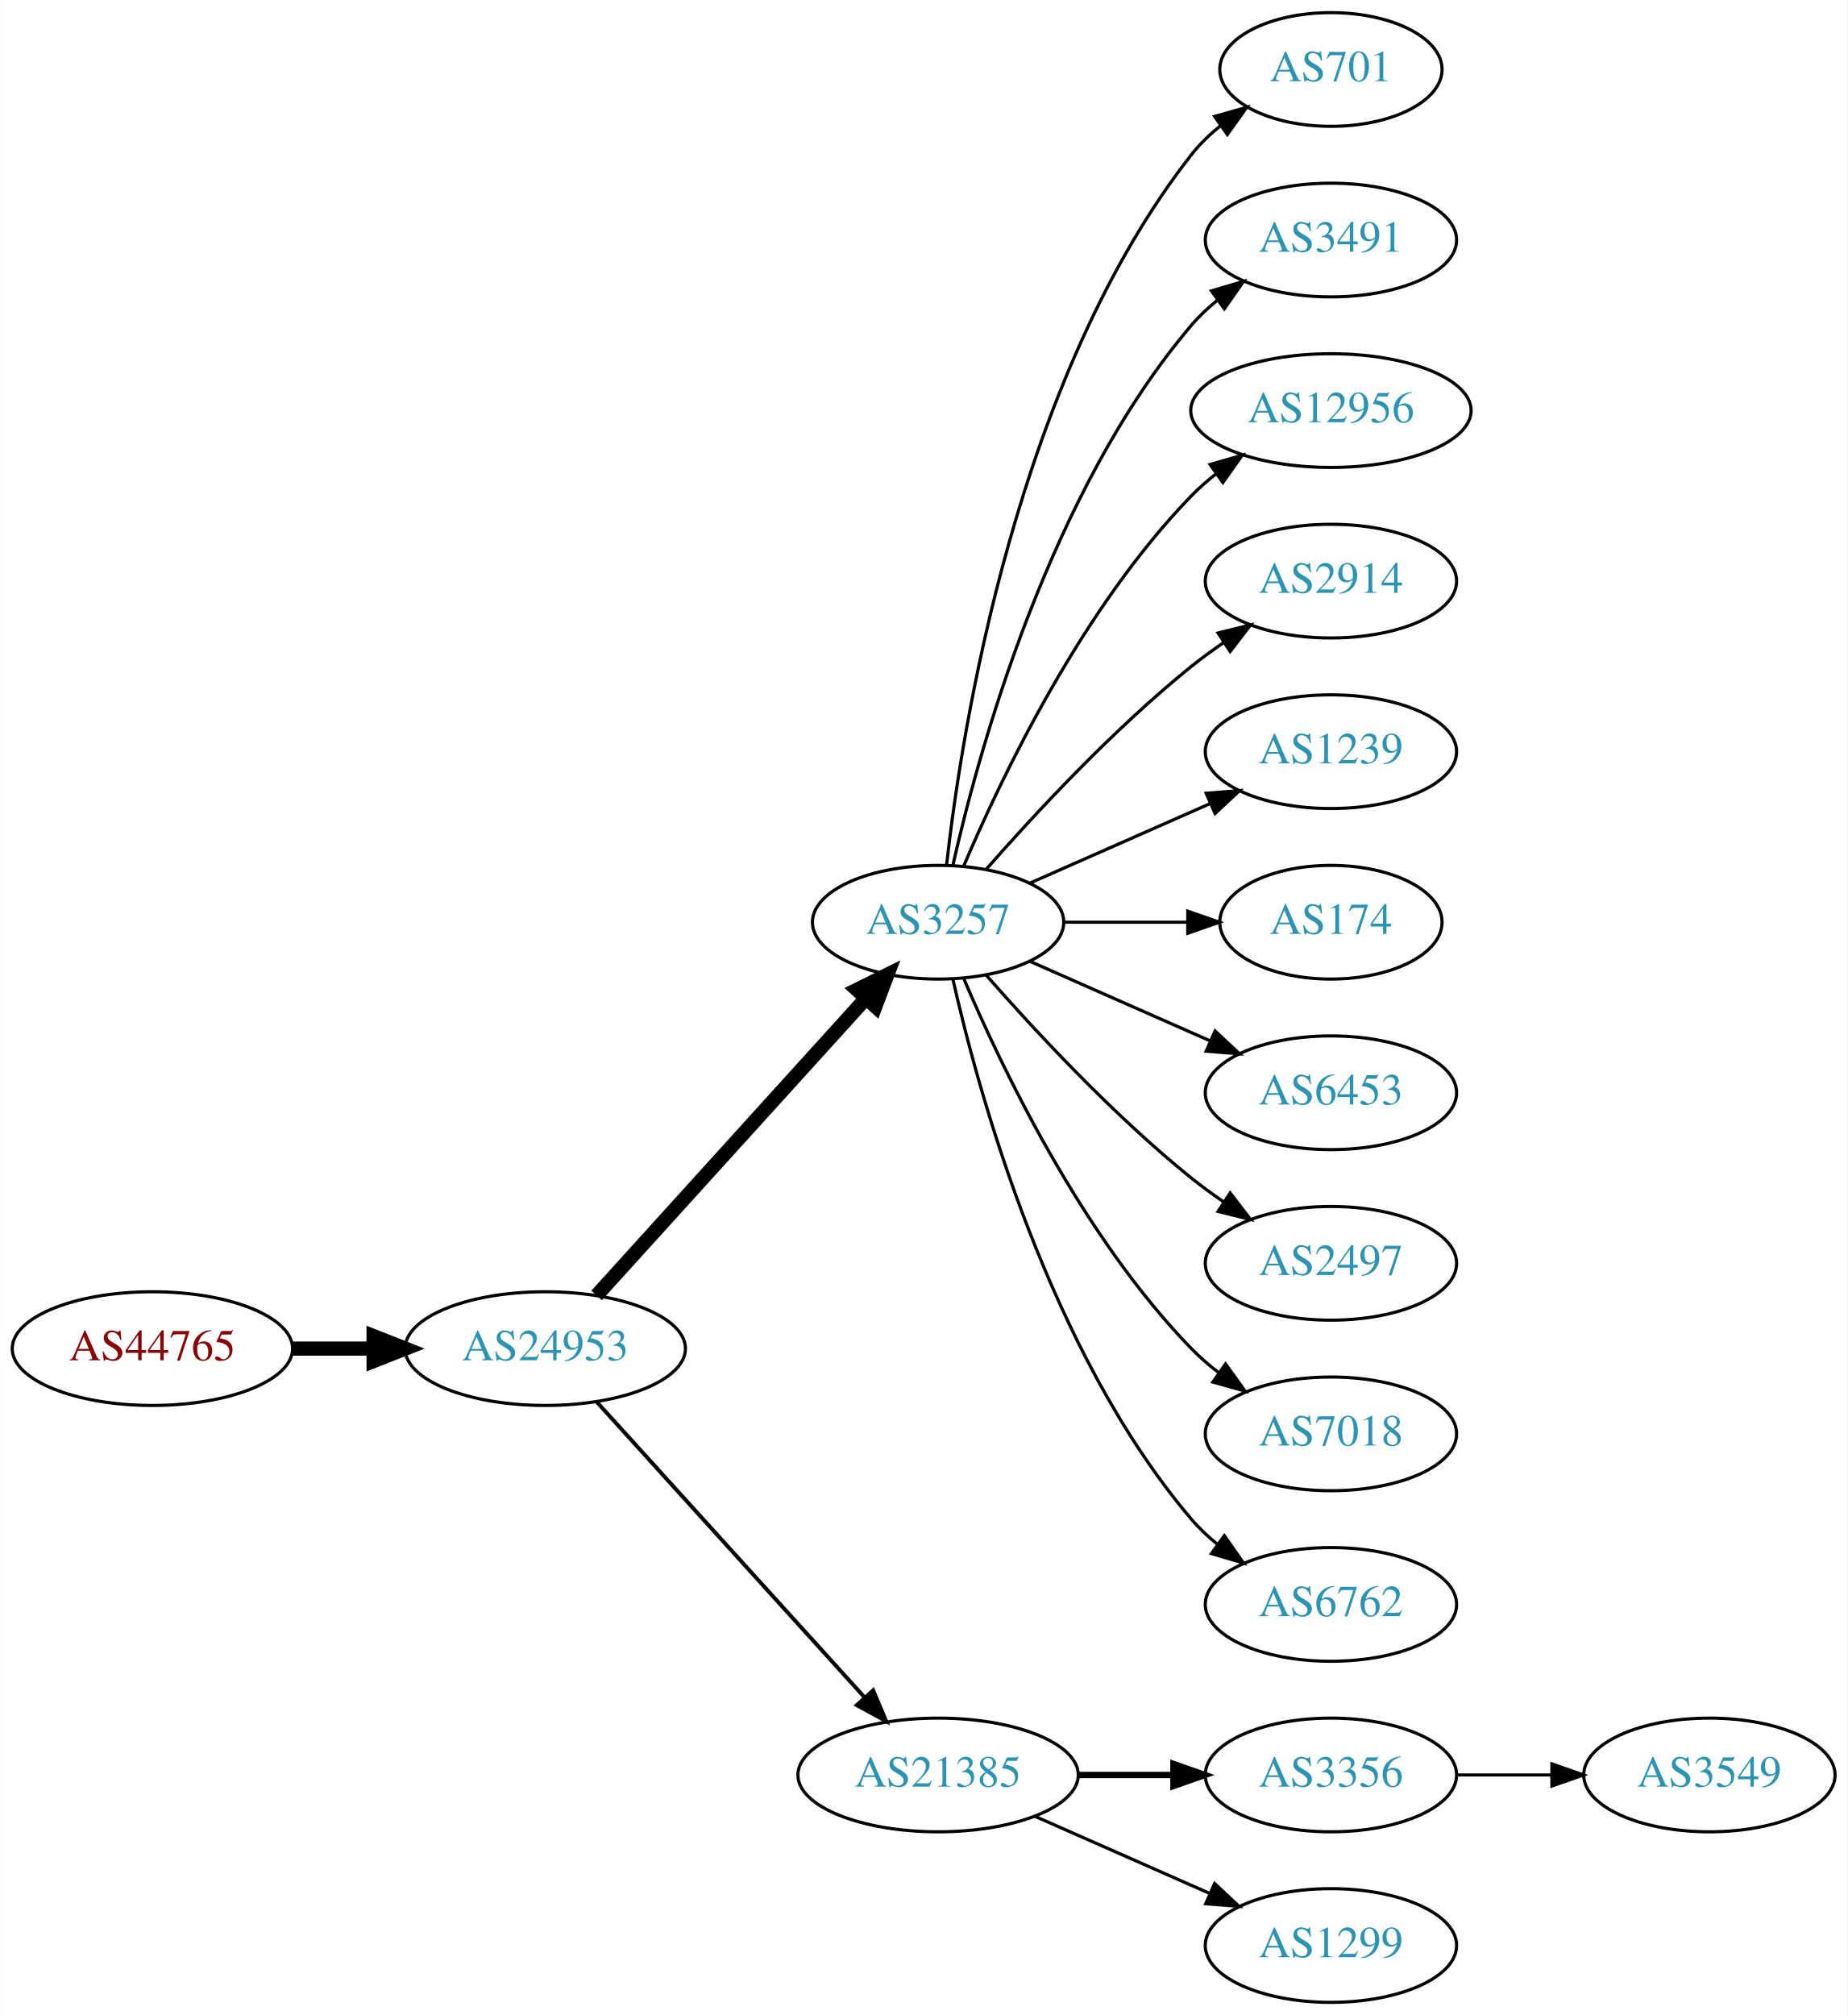
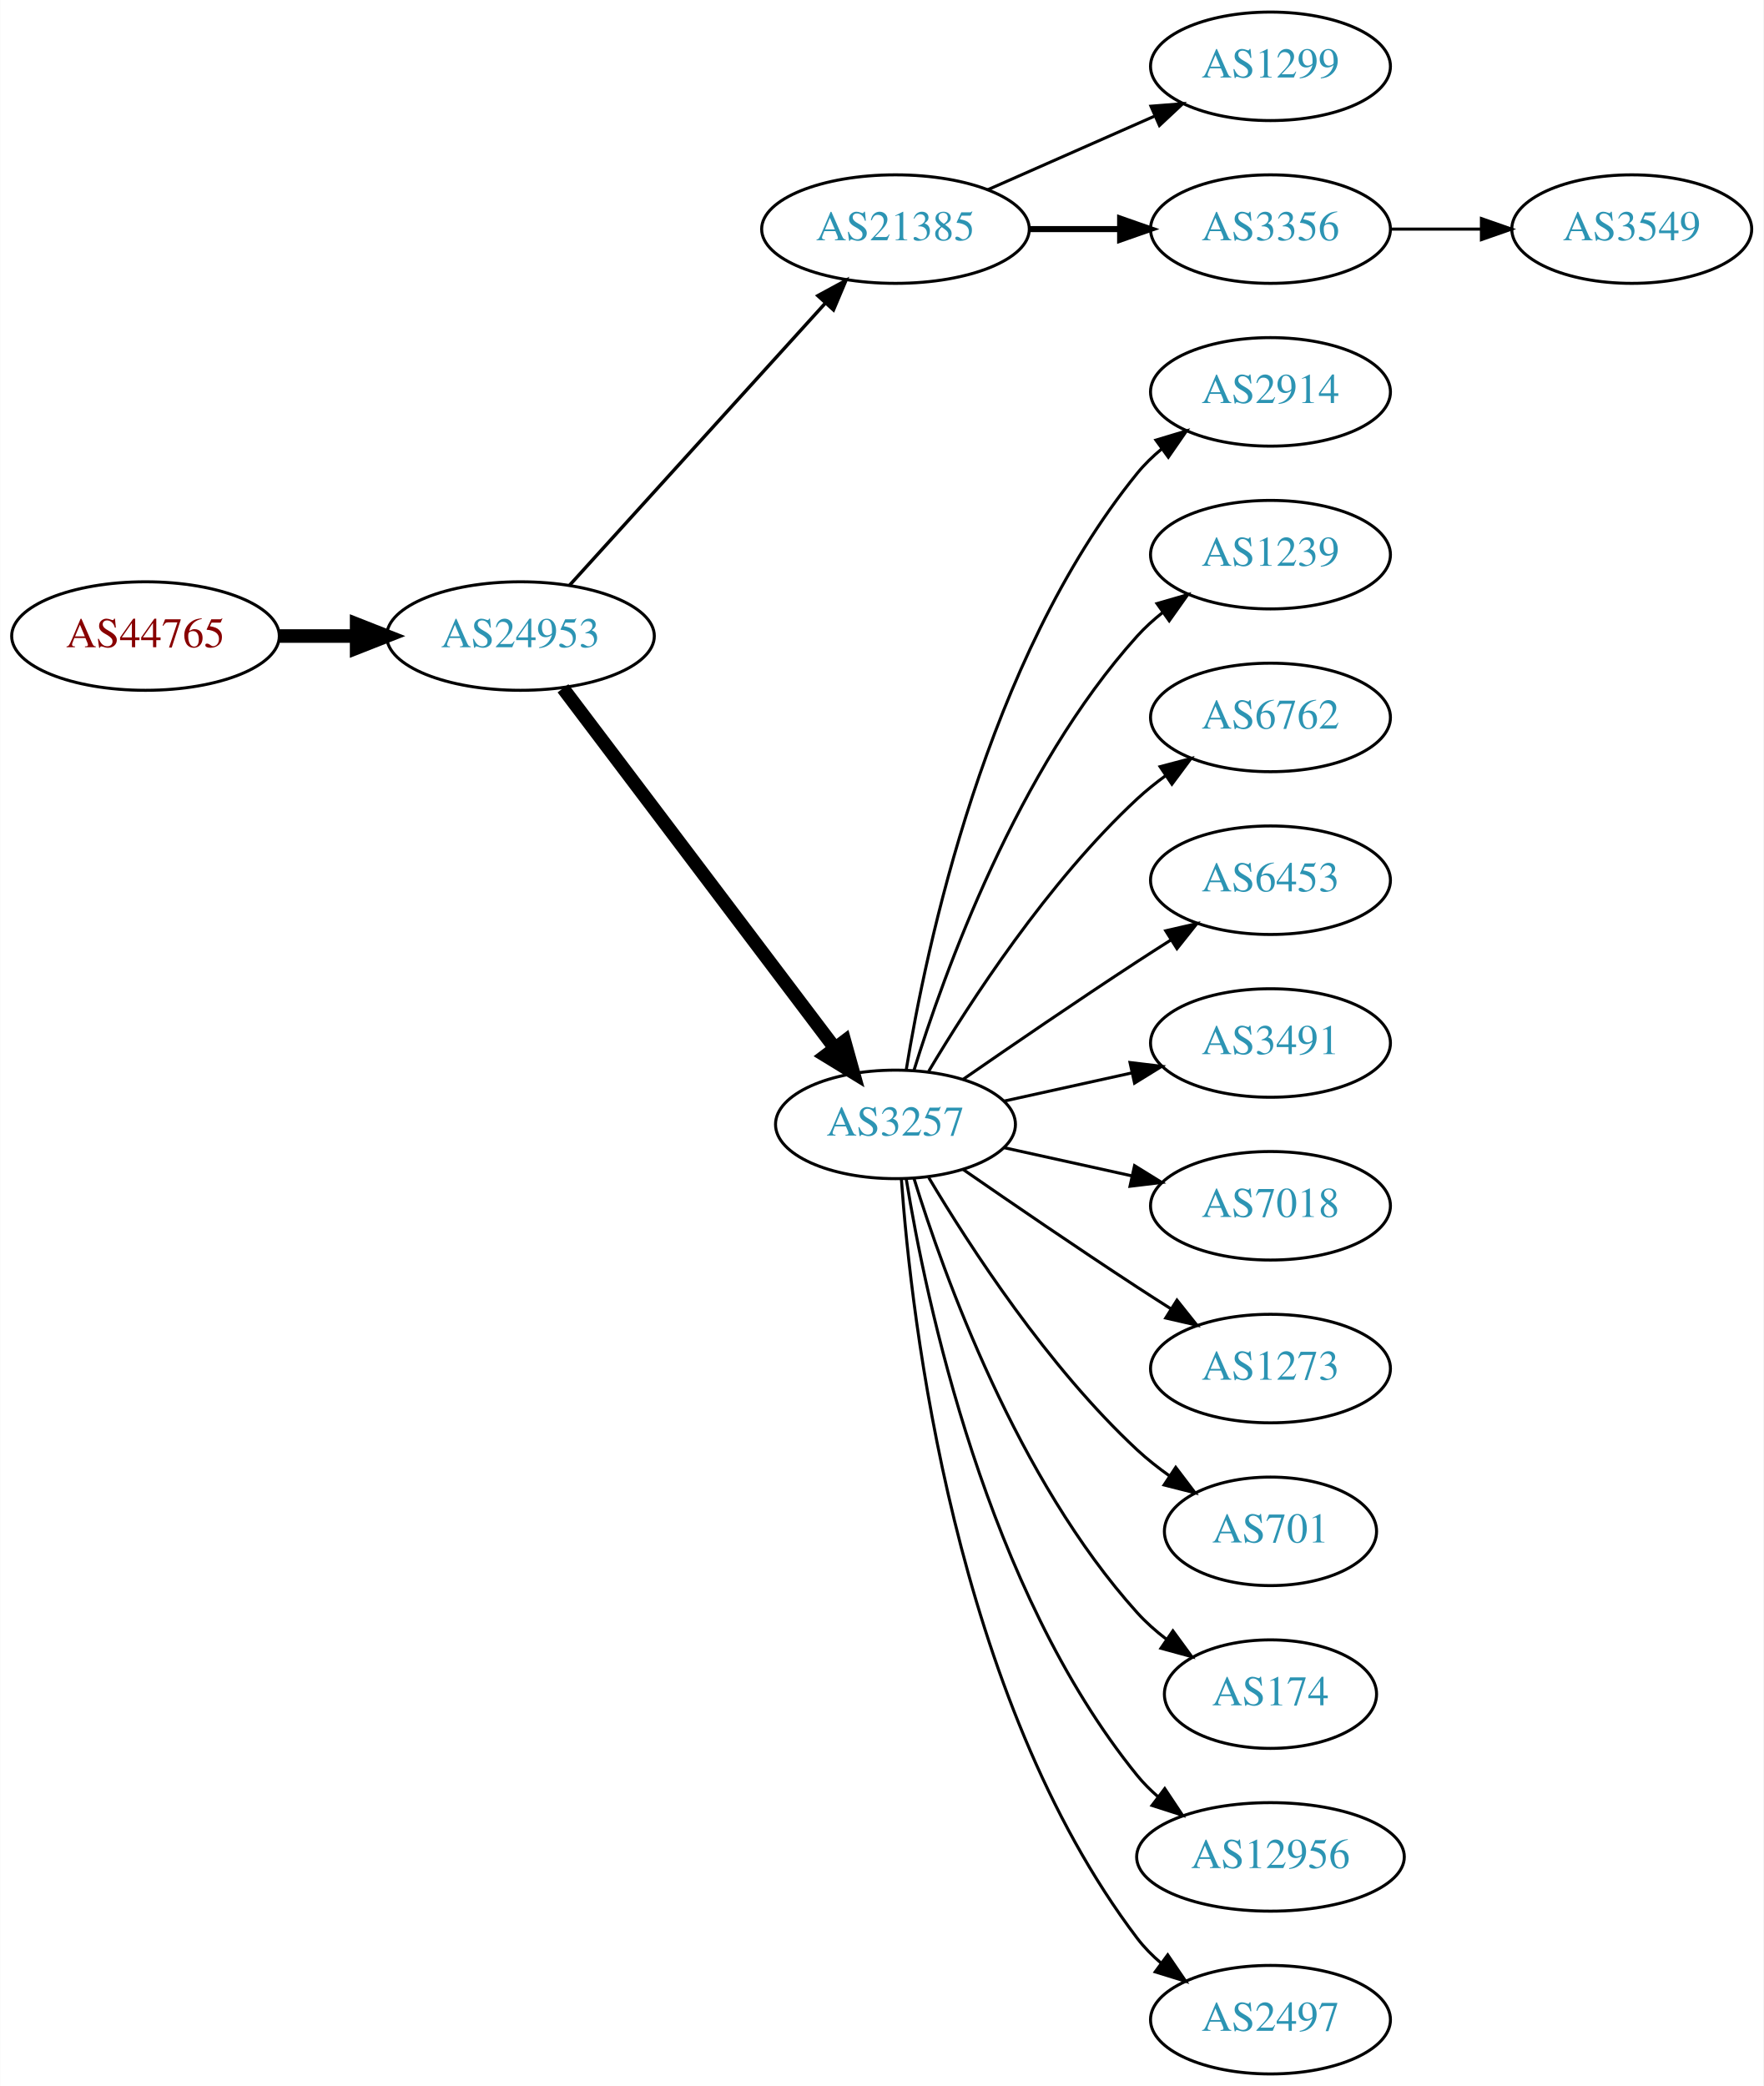
- <svg xmlns="http://www.w3.org/2000/svg" xmlns:xlink="http://www.w3.org/1999/xlink" width="585pt" height="638pt" viewBox="0.00 0.00 584.86 638.00">
-   <g id="graph0" class="graph" transform="scale(1 1) rotate(0) translate(4 634)">
-     <polygon fill="white" stroke="none" points="-4,4 -4,-634 580.862,-634 580.862,4 -4,4" />
+ <svg xmlns="http://www.w3.org/2000/svg" xmlns:xlink="http://www.w3.org/1999/xlink" width="585pt" height="692pt" viewBox="0.00 0.00 584.86 692.00">
+   <g id="graph0" class="graph" transform="scale(1 1) rotate(0) translate(4 688)">
+     <polygon fill="white" stroke="none" points="-4,4 -4,-688 580.862,-688 580.862,4 -4,4" />
    <g id="node1" class="node">
      <g id="a_node1">
        <a xlink:href="/asn/44765" xlink:title="AS44765 ~ MakeNewMedia Communications GmbH [AT]">
-           <ellipse fill="#ffffff" stroke="black" cx="44.196" cy="-207" rx="44.393" ry="18" />
-           <text text-anchor="middle" x="44.196" y="-203.3" font-family="Times,serif" font-size="14.00" fill="#880000">AS44765</text>
+           <ellipse fill="#ffffff" stroke="black" cx="44.196" cy="-477" rx="44.393" ry="18" />
+           <text text-anchor="middle" x="44.196" y="-473.3" font-family="Times,serif" font-size="14.00" fill="#880000">AS44765</text>
        </a>
      </g>
    </g>
    <g id="node2" class="node">
      <g id="a_node2">
        <a xlink:href="/asn/24953" xlink:title="AS24953 ~ AS MACRO: AS-24953 (customers) [AT]">
-           <ellipse fill="#ffffff" stroke="black" cx="168.588" cy="-207" rx="44.393" ry="18" />
-           <text text-anchor="middle" x="168.588" y="-203.3" font-family="Times,serif" font-size="14.00" fill="#2c94b3">AS24953</text>
+           <ellipse fill="#ffffff" stroke="black" cx="168.588" cy="-477" rx="44.393" ry="18" />
+           <text text-anchor="middle" x="168.588" y="-473.3" font-family="Times,serif" font-size="14.00" fill="#2c94b3">AS24953</text>
        </a>
      </g>
    </g>
    <g id="edge1" class="edge">
-       <path fill="none" stroke="black" stroke-width="4.5" d="M88.692,-207C96.898,-207 105.569,-207 114.041,-207" />
-       <polygon fill="black" stroke="black" stroke-width="4.5" points="114.233,-210.938 124.233,-207 114.233,-203.063 114.233,-210.938" />
+       <path fill="none" stroke="black" stroke-width="4.5" d="M88.692,-477C96.898,-477 105.569,-477 114.041,-477" />
+       <polygon fill="black" stroke="black" stroke-width="4.5" points="114.233,-480.938 124.233,-477 114.233,-473.063 114.233,-480.938" />
    </g>
    <g id="node3" class="node">
      <g id="a_node3">
-         <a xlink:href="/asn/3257" xlink:title="AS3257 ~ GTT [DE]">
-           <ellipse fill="#ffffff" stroke="black" cx="292.98" cy="-342" rx="39.794" ry="18" />
-           <text text-anchor="middle" x="292.98" y="-338.3" font-family="Times,serif" font-size="14.00" fill="#2c94b3">AS3257</text>
+         <a xlink:href="/asn/21385" xlink:title="AS21385 ~ Trusted Network GmbH [DE]">
+           <ellipse fill="#ffffff" stroke="black" cx="292.98" cy="-612" rx="44.393" ry="18" />
+           <text text-anchor="middle" x="292.98" y="-608.3" font-family="Times,serif" font-size="14.00" fill="#2c94b3">AS21385</text>
        </a>
      </g>
    </g>
    <g id="edge2" class="edge">
-       <path fill="none" stroke="black" stroke-width="4.5" d="M184.842,-223.825C206.305,-247.499 245.536,-290.771 270.104,-317.87" />
-       <polygon fill="black" stroke="black" stroke-width="4.5" points="267.285,-320.623 276.919,-325.387 273.119,-315.334 267.285,-320.623" />
+       <path fill="none" stroke="black" stroke-width="1.125" d="M184.842,-493.825C206.188,-517.37 245.11,-560.302 269.702,-587.426" />
+       <polygon fill="black" stroke="black" stroke-width="1.125" points="267.225,-589.905 276.535,-594.963 272.411,-585.204 267.225,-589.905" />
    </g>
    <g id="node4" class="node">
      <g id="a_node4">
-         <a xlink:href="/asn/21385" xlink:title="AS21385 ~ Trusted Network GmbH [DE]">
-           <ellipse fill="#ffffff" stroke="black" cx="292.98" cy="-72" rx="44.393" ry="18" />
-           <text text-anchor="middle" x="292.98" y="-68.3" font-family="Times,serif" font-size="14.00" fill="#2c94b3">AS21385</text>
+         <a xlink:href="/asn/3257" xlink:title="AS3257 ~ GTT [DE]">
+           <ellipse fill="#ffffff" stroke="black" cx="292.98" cy="-315" rx="39.794" ry="18" />
+           <text text-anchor="middle" x="292.98" y="-311.3" font-family="Times,serif" font-size="14.00" fill="#2c94b3">AS3257</text>
        </a>
      </g>
    </g>
    <g id="edge3" class="edge">
-       <path fill="none" stroke="black" stroke-width="1.227" d="M184.842,-190.175C206.188,-166.63 245.11,-123.698 269.702,-96.574" />
-       <polygon fill="black" stroke="black" stroke-width="1.227" points="272.411,-98.796 276.535,-89.037 267.225,-94.095 272.411,-98.796" />
+       <path fill="none" stroke="black" stroke-width="4.5" d="M182.686,-459.663C204.311,-431.04 247.582,-373.767 272.705,-340.514" />
+       <polygon fill="black" stroke="black" stroke-width="4.5" points="276.09,-342.565 278.976,-332.212 269.807,-337.817 276.09,-342.565" />
    </g>
    <g id="node5" class="node">
      <g id="a_node5">
-         <a xlink:href="/asn/701" xlink:title="AS701 ~ UUNET [US]">
-           <ellipse fill="#ffffff" stroke="black" cx="417.373" cy="-612" rx="35.194" ry="18" />
-           <text text-anchor="middle" x="417.373" y="-608.3" font-family="Times,serif" font-size="14.00" fill="#2c94b3">AS701</text>
+         <a xlink:href="/asn/1299" xlink:title="AS1299 ~ Telia Carrier [EU]">
+           <ellipse fill="#ffffff" stroke="black" cx="417.373" cy="-666" rx="39.794" ry="18" />
+           <text text-anchor="middle" x="417.373" y="-662.3" font-family="Times,serif" font-size="14.00" fill="#2c94b3">AS1299</text>
        </a>
      </g>
    </g>
    <g id="edge4" class="edge">
-       <path fill="none" stroke="black" d="M295.66,-360.129C300.49,-403.368 317.831,-514.216 373.176,-585 375.812,-588.37 378.993,-591.431 382.421,-594.179" />
-       <polygon fill="black" stroke="black" points="380.531,-597.128 390.723,-600.02 384.559,-591.403 380.531,-597.128" />
+       <path fill="none" stroke="black" d="M323.608,-625.072C340.203,-632.393 361.062,-641.597 378.795,-649.421" />
+       <polygon fill="black" stroke="black" points="377.717,-652.77 388.279,-653.605 380.543,-646.366 377.717,-652.77" />
    </g>
    <g id="node6" class="node">
      <g id="a_node6">
-         <a xlink:href="/asn/3491" xlink:title="AS3491 ~ PCCW Global, Inc. [US]">
-           <ellipse fill="#ffffff" stroke="black" cx="417.373" cy="-558" rx="39.794" ry="18" />
-           <text text-anchor="middle" x="417.373" y="-554.3" font-family="Times,serif" font-size="14.00" fill="#2c94b3">AS3491</text>
+         <a xlink:href="/asn/3356" xlink:title="AS3356 ~ Level 3 Parent, LLC [US]">
+           <ellipse fill="#ffffff" stroke="black" cx="417.373" cy="-612" rx="39.794" ry="18" />
+           <text text-anchor="middle" x="417.373" y="-608.3" font-family="Times,serif" font-size="14.00" fill="#2c94b3">AS3356</text>
        </a>
      </g>
    </g>
    <g id="edge5" class="edge">
-       <path fill="none" stroke="black" d="M297.674,-360.075C305.814,-396.148 328.247,-478.14 373.176,-531 375.611,-533.864 378.427,-536.521 381.432,-538.961" />
-       <polygon fill="black" stroke="black" points="379.531,-541.905 389.692,-544.906 383.62,-536.224 379.531,-541.905" />
+       <path fill="none" stroke="black" stroke-width="2" d="M337.476,-612C347.165,-612 357.502,-612 367.394,-612" />
+       <polygon fill="black" stroke="black" stroke-width="2" points="367.497,-615.5 377.497,-612 367.497,-608.5 367.497,-615.5" />
    </g>
    <g id="node7" class="node">
      <g id="a_node7">
-         <a xlink:href="/asn/12956" xlink:title="AS12956 ~ TELXIUS [ES]">
-           <ellipse fill="#ffffff" stroke="black" cx="417.373" cy="-504" rx="44.393" ry="18" />
-           <text text-anchor="middle" x="417.373" y="-500.3" font-family="Times,serif" font-size="14.00" fill="#2c94b3">AS12956</text>
+         <a xlink:href="/asn/2914" xlink:title="AS2914 ~ NTT America, Inc. [US]">
+           <ellipse fill="#ffffff" stroke="black" cx="417.373" cy="-558" rx="39.794" ry="18" />
+           <text text-anchor="middle" x="417.373" y="-554.3" font-family="Times,serif" font-size="14.00" fill="#2c94b3">AS2914</text>
        </a>
      </g>
    </g>
    <g id="edge6" class="edge">
-       <path fill="none" stroke="black" d="M301.171,-359.975C312.938,-387.682 338.512,-441.348 373.176,-477 375.592,-479.485 378.281,-481.842 381.102,-484.051" />
-       <polygon fill="black" stroke="black" points="379.109,-486.929 389.286,-489.873 383.167,-481.225 379.109,-486.929" />
+       <path fill="none" stroke="black" d="M296.561,-333.178C303.016,-372.997 323.088,-469.286 373.176,-531 375.545,-533.918 378.318,-536.612 381.295,-539.075" />
+       <polygon fill="black" stroke="black" points="379.371,-542.003 389.517,-545.052 383.486,-536.341 379.371,-542.003" />
    </g>
    <g id="node8" class="node">
      <g id="a_node8">
-         <a xlink:href="/asn/2914" xlink:title="AS2914 ~ NTT America, Inc. [US]">
-           <ellipse fill="#ffffff" stroke="black" cx="417.373" cy="-450" rx="39.794" ry="18" />
-           <text text-anchor="middle" x="417.373" y="-446.3" font-family="Times,serif" font-size="14.00" fill="#2c94b3">AS2914</text>
+         <a xlink:href="/asn/1239" xlink:title="AS1239 ~ Sprint [US]">
+           <ellipse fill="#ffffff" stroke="black" cx="417.373" cy="-504" rx="39.794" ry="18" />
+           <text text-anchor="middle" x="417.373" y="-500.3" font-family="Times,serif" font-size="14.00" fill="#2c94b3">AS1239</text>
        </a>
      </g>
    </g>
    <g id="edge7" class="edge">
-       <path fill="none" stroke="black" d="M308.133,-358.663C323.234,-375.894 348.355,-403.024 373.176,-423 376.432,-425.62 379.957,-428.192 383.542,-430.646" />
-       <polygon fill="black" stroke="black" points="381.629,-433.577 391.914,-436.121 385.46,-427.719 381.629,-433.577" />
+       <path fill="none" stroke="black" d="M299.118,-332.94C309.021,-364.979 333.359,-432.812 373.176,-477 375.693,-479.792 378.564,-482.401 381.603,-484.812" />
+       <polygon fill="black" stroke="black" points="379.732,-487.776 389.911,-490.715 383.786,-482.07 379.732,-487.776" />
    </g>
    <g id="node9" class="node">
      <g id="a_node9">
-         <a xlink:href="/asn/1239" xlink:title="AS1239 ~ Sprint [US]">
-           <ellipse fill="#ffffff" stroke="black" cx="417.373" cy="-396" rx="39.794" ry="18" />
-           <text text-anchor="middle" x="417.373" y="-392.3" font-family="Times,serif" font-size="14.00" fill="#2c94b3">AS1239</text>
+         <a xlink:href="/asn/6762" xlink:title="AS6762 ~ TELECOM ITALIA SPARKLE S.p.A. [IT]">
+           <ellipse fill="#ffffff" stroke="black" cx="417.373" cy="-450" rx="39.794" ry="18" />
+           <text text-anchor="middle" x="417.373" y="-446.3" font-family="Times,serif" font-size="14.00" fill="#2c94b3">AS6762</text>
        </a>
      </g>
    </g>
    <g id="edge8" class="edge">
-       <path fill="none" stroke="black" d="M322.06,-354.389C339.008,-361.866 360.805,-371.483 379.174,-379.588" />
-       <polygon fill="black" stroke="black" points="377.862,-382.834 388.424,-383.669 380.688,-376.43 377.862,-382.834" />
+       <path fill="none" stroke="black" d="M304.026,-332.671C317.597,-355.472 343.529,-395.472 373.176,-423 376.083,-425.699 379.296,-428.28 382.62,-430.703" />
+       <polygon fill="black" stroke="black" points="380.755,-433.667 390.998,-436.375 384.679,-427.87 380.755,-433.667" />
    </g>
    <g id="node10" class="node">
      <g id="a_node10">
-         <a xlink:href="/asn/174" xlink:title="AS174 ~ Cogent Communications [US]">
-           <ellipse fill="#ffffff" stroke="black" cx="417.373" cy="-342" rx="35.194" ry="18" />
-           <text text-anchor="middle" x="417.373" y="-338.3" font-family="Times,serif" font-size="14.00" fill="#2c94b3">AS174</text>
+         <a xlink:href="/asn/6453" xlink:title="AS6453 ~ TATA COMMUNICATIONS (AMERICA) INC [US]">
+           <ellipse fill="#ffffff" stroke="black" cx="417.373" cy="-396" rx="39.794" ry="18" />
+           <text text-anchor="middle" x="417.373" y="-392.3" font-family="Times,serif" font-size="14.00" fill="#2c94b3">AS6453</text>
        </a>
      </g>
    </g>
    <g id="edge9" class="edge">
-       <path fill="none" stroke="black" d="M332.706,-342C345.195,-342 359.134,-342 371.998,-342" />
-       <polygon fill="black" stroke="black" points="372.035,-345.5 382.035,-342 372.035,-338.5 372.035,-345.5" />
+       <path fill="none" stroke="black" d="M315.337,-329.901C331.188,-340.877 353.391,-356.079 373.176,-369 376.758,-371.339 380.529,-373.759 384.289,-376.144" />
+       <polygon fill="black" stroke="black" points="382.623,-379.231 392.95,-381.596 386.352,-373.307 382.623,-379.231" />
    </g>
    <g id="node11" class="node">
      <g id="a_node11">
-         <a xlink:href="/asn/6453" xlink:title="AS6453 ~ TATA COMMUNICATIONS (AMERICA) INC [US]">
-           <ellipse fill="#ffffff" stroke="black" cx="417.373" cy="-288" rx="39.794" ry="18" />
-           <text text-anchor="middle" x="417.373" y="-284.3" font-family="Times,serif" font-size="14.00" fill="#2c94b3">AS6453</text>
+         <a xlink:href="/asn/3491" xlink:title="AS3491 ~ PCCW Global, Inc. [US]">
+           <ellipse fill="#ffffff" stroke="black" cx="417.373" cy="-342" rx="39.794" ry="18" />
+           <text text-anchor="middle" x="417.373" y="-338.3" font-family="Times,serif" font-size="14.00" fill="#2c94b3">AS3491</text>
        </a>
      </g>
    </g>
    <g id="edge10" class="edge">
-       <path fill="none" stroke="black" d="M322.06,-329.611C339.008,-322.134 360.805,-312.517 379.174,-304.412" />
-       <polygon fill="black" stroke="black" points="380.688,-307.57 388.424,-300.331 377.862,-301.166 380.688,-307.57" />
+       <path fill="none" stroke="black" d="M329.053,-322.737C342.24,-325.646 357.42,-328.995 371.386,-332.076" />
+       <polygon fill="black" stroke="black" points="370.776,-335.525 381.295,-334.262 372.284,-328.69 370.776,-335.525" />
    </g>
    <g id="node12" class="node">
      <g id="a_node12">
-         <a xlink:href="/asn/2497" xlink:title="AS2497 ~ Internet Initiative Japan Inc. [JP]">
-           <ellipse fill="#ffffff" stroke="black" cx="417.373" cy="-234" rx="39.794" ry="18" />
-           <text text-anchor="middle" x="417.373" y="-230.3" font-family="Times,serif" font-size="14.00" fill="#2c94b3">AS2497</text>
+         <a xlink:href="/asn/7018" xlink:title="AS7018 ~ AT&amp;T Services, Inc. [US]">
+           <ellipse fill="#ffffff" stroke="black" cx="417.373" cy="-288" rx="39.794" ry="18" />
+           <text text-anchor="middle" x="417.373" y="-284.3" font-family="Times,serif" font-size="14.00" fill="#2c94b3">AS7018</text>
        </a>
      </g>
    </g>
    <g id="edge11" class="edge">
-       <path fill="none" stroke="black" d="M308.133,-325.337C323.234,-308.106 348.355,-280.976 373.176,-261 376.432,-258.38 379.957,-255.808 383.542,-253.354" />
-       <polygon fill="black" stroke="black" points="385.46,-256.281 391.914,-247.879 381.629,-250.423 385.46,-256.281" />
+       <path fill="none" stroke="black" d="M329.053,-307.263C342.24,-304.354 357.42,-301.005 371.386,-297.924" />
+       <polygon fill="black" stroke="black" points="372.284,-301.31 381.295,-295.738 370.776,-294.475 372.284,-301.31" />
    </g>
    <g id="node13" class="node">
      <g id="a_node13">
-         <a xlink:href="/asn/7018" xlink:title="AS7018 ~ AT&amp;T Services, Inc. [US]">
-           <ellipse fill="#ffffff" stroke="black" cx="417.373" cy="-180" rx="39.794" ry="18" />
-           <text text-anchor="middle" x="417.373" y="-176.3" font-family="Times,serif" font-size="14.00" fill="#2c94b3">AS7018</text>
+         <a xlink:href="/asn/1273" xlink:title="AS1273 ~ Vodafone Group PLC [EU]">
+           <ellipse fill="#ffffff" stroke="black" cx="417.373" cy="-234" rx="39.794" ry="18" />
+           <text text-anchor="middle" x="417.373" y="-230.3" font-family="Times,serif" font-size="14.00" fill="#2c94b3">AS1273</text>
        </a>
      </g>
    </g>
    <g id="edge12" class="edge">
-       <path fill="none" stroke="black" d="M301.171,-324.025C312.938,-296.318 338.512,-242.652 373.176,-207 375.797,-204.305 378.737,-201.761 381.82,-199.392" />
-       <polygon fill="black" stroke="black" points="383.995,-202.141 390.189,-193.545 379.986,-196.403 383.995,-202.141" />
+       <path fill="none" stroke="black" d="M315.337,-300.099C331.188,-289.123 353.391,-273.921 373.176,-261 376.758,-258.661 380.529,-256.241 384.289,-253.856" />
+       <polygon fill="black" stroke="black" points="386.352,-256.693 392.95,-248.404 382.623,-250.769 386.352,-256.693" />
    </g>
    <g id="node14" class="node">
      <g id="a_node14">
-         <a xlink:href="/asn/6762" xlink:title="AS6762 ~ TELECOM ITALIA SPARKLE S.p.A. [IT]">
-           <ellipse fill="#ffffff" stroke="black" cx="417.373" cy="-126" rx="39.794" ry="18" />
-           <text text-anchor="middle" x="417.373" y="-122.3" font-family="Times,serif" font-size="14.00" fill="#2c94b3">AS6762</text>
+         <a xlink:href="/asn/701" xlink:title="AS701 ~ UUNET [US]">
+           <ellipse fill="#ffffff" stroke="black" cx="417.373" cy="-180" rx="35.194" ry="18" />
+           <text text-anchor="middle" x="417.373" y="-176.3" font-family="Times,serif" font-size="14.00" fill="#2c94b3">AS701</text>
        </a>
      </g>
    </g>
    <g id="edge13" class="edge">
-       <path fill="none" stroke="black" d="M297.674,-323.925C305.814,-287.852 328.247,-205.86 373.176,-153 375.611,-150.136 378.427,-147.479 381.432,-145.039" />
-       <polygon fill="black" stroke="black" points="383.62,-147.776 389.692,-139.094 379.531,-142.095 383.62,-147.776" />
+       <path fill="none" stroke="black" d="M304.026,-297.329C317.597,-274.528 343.529,-234.528 373.176,-207 376.474,-203.939 380.166,-201.028 383.967,-198.328" />
+       <polygon fill="black" stroke="black" points="385.941,-201.219 392.348,-192.78 382.078,-195.381 385.941,-201.219" />
    </g>
    <g id="node15" class="node">
      <g id="a_node15">
-         <a xlink:href="/asn/3356" xlink:title="AS3356 ~ Level 3 Parent, LLC [US]">
-           <ellipse fill="#ffffff" stroke="black" cx="417.373" cy="-72" rx="39.794" ry="18" />
-           <text text-anchor="middle" x="417.373" y="-68.3" font-family="Times,serif" font-size="14.00" fill="#2c94b3">AS3356</text>
+         <a xlink:href="/asn/174" xlink:title="AS174 ~ Cogent Communications [US]">
+           <ellipse fill="#ffffff" stroke="black" cx="417.373" cy="-126" rx="35.194" ry="18" />
+           <text text-anchor="middle" x="417.373" y="-122.3" font-family="Times,serif" font-size="14.00" fill="#2c94b3">AS174</text>
        </a>
      </g>
    </g>
    <g id="edge14" class="edge">
-       <path fill="none" stroke="black" stroke-width="2" d="M337.476,-72C347.165,-72 357.502,-72 367.394,-72" />
-       <polygon fill="black" stroke="black" stroke-width="2" points="367.497,-75.5 377.497,-72 367.497,-68.5 367.497,-75.5" />
+       <path fill="none" stroke="black" d="M299.118,-297.06C309.021,-265.021 333.359,-197.188 373.176,-153 376.04,-149.822 379.364,-146.881 382.872,-144.2" />
+       <polygon fill="black" stroke="black" points="385.005,-146.982 391.261,-138.431 381.038,-141.214 385.005,-146.982" />
    </g>
    <g id="node16" class="node">
      <g id="a_node16">
-         <a xlink:href="/asn/1299" xlink:title="AS1299 ~ Telia Carrier [EU]">
-           <ellipse fill="#ffffff" stroke="black" cx="417.373" cy="-18" rx="39.794" ry="18" />
-           <text text-anchor="middle" x="417.373" y="-14.3" font-family="Times,serif" font-size="14.00" fill="#2c94b3">AS1299</text>
+         <a xlink:href="/asn/12956" xlink:title="AS12956 ~ TELXIUS [ES]">
+           <ellipse fill="#ffffff" stroke="black" cx="417.373" cy="-72" rx="44.393" ry="18" />
+           <text text-anchor="middle" x="417.373" y="-68.3" font-family="Times,serif" font-size="14.00" fill="#2c94b3">AS12956</text>
        </a>
      </g>
    </g>
    <g id="edge15" class="edge">
-       <path fill="none" stroke="black" d="M323.608,-58.928C340.203,-51.606 361.062,-42.403 378.795,-34.579" />
-       <polygon fill="black" stroke="black" points="380.543,-37.634 388.279,-30.395 377.717,-31.23 380.543,-37.634" />
+       <path fill="none" stroke="black" d="M296.561,-296.822C303.016,-257.003 323.088,-160.714 373.176,-99 375.239,-96.459 377.607,-94.089 380.15,-91.893" />
+       <polygon fill="black" stroke="black" points="382.303,-94.653 388.171,-85.831 378.083,-89.068 382.303,-94.653" />
    </g>
    <g id="node17" class="node">
      <g id="a_node17">
+         <a xlink:href="/asn/2497" xlink:title="AS2497 ~ Internet Initiative Japan Inc. [JP]">
+           <ellipse fill="#ffffff" stroke="black" cx="417.373" cy="-18" rx="39.794" ry="18" />
+           <text text-anchor="middle" x="417.373" y="-14.3" font-family="Times,serif" font-size="14.00" fill="#2c94b3">AS2497</text>
+         </a>
+       </g>
+     </g>
+     <g id="edge16" class="edge">
+       <path fill="none" stroke="black" d="M294.929,-296.964C298.215,-250.543 312.525,-124.993 373.176,-45 375.447,-42.005 378.155,-39.26 381.091,-36.765" />
+       <polygon fill="black" stroke="black" points="383.285,-39.496 389.256,-30.744 379.131,-33.862 383.285,-39.496" />
+     </g>
+     <g id="node18" class="node">
+       <g id="a_node18">
        <a xlink:href="/asn/3549" xlink:title="AS3549 ~ Level 3 Parent, LLC [US]">
-           <ellipse fill="#ffffff" stroke="black" cx="537.215" cy="-72" rx="39.794" ry="18" />
-           <text text-anchor="middle" x="537.215" y="-68.3" font-family="Times,serif" font-size="14.00" fill="#2c94b3">AS3549</text>
-         </a>
-       </g>
-     </g>
-     <g id="edge16" class="edge">
-       <path fill="none" stroke="black" d="M457.285,-72C466.839,-72 477.188,-72 487.151,-72" />
-       <polygon fill="black" stroke="black" points="487.343,-75.5 497.343,-72 487.343,-68.5 487.343,-75.5" />
+           <ellipse fill="#ffffff" stroke="black" cx="537.215" cy="-612" rx="39.794" ry="18" />
+           <text text-anchor="middle" x="537.215" y="-608.3" font-family="Times,serif" font-size="14.00" fill="#2c94b3">AS3549</text>
+         </a>
+       </g>
+     </g>
+     <g id="edge17" class="edge">
+       <path fill="none" stroke="black" d="M457.285,-612C466.839,-612 477.188,-612 487.151,-612" />
+       <polygon fill="black" stroke="black" points="487.343,-615.5 497.343,-612 487.343,-608.5 487.343,-615.5" />
    </g>
  </g>
</svg>
